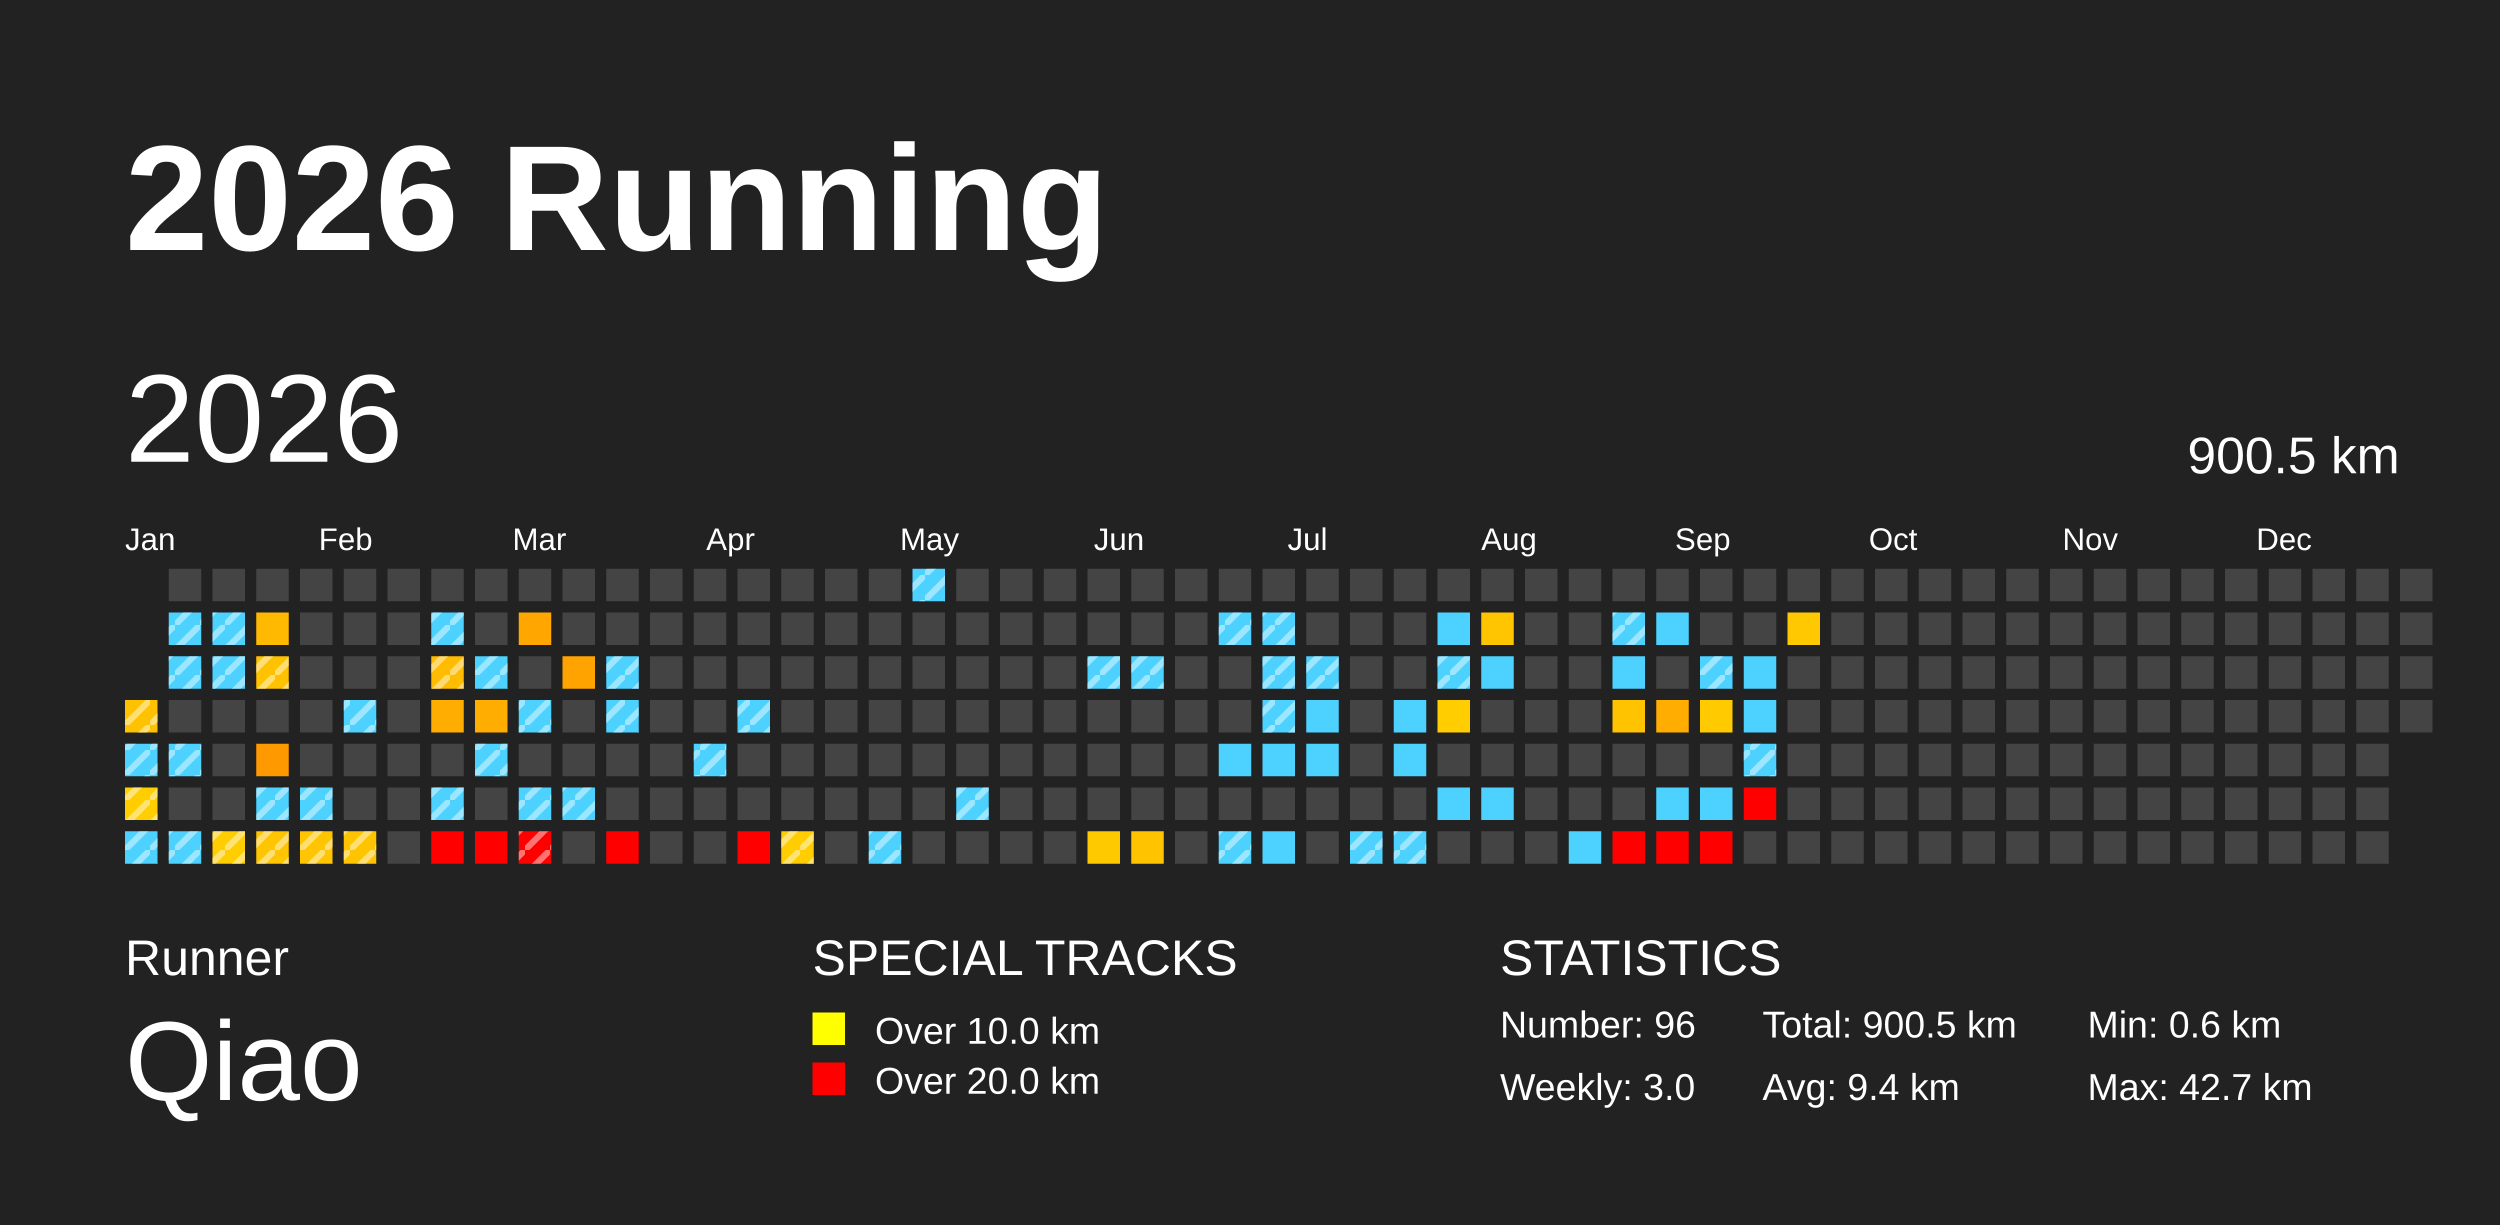
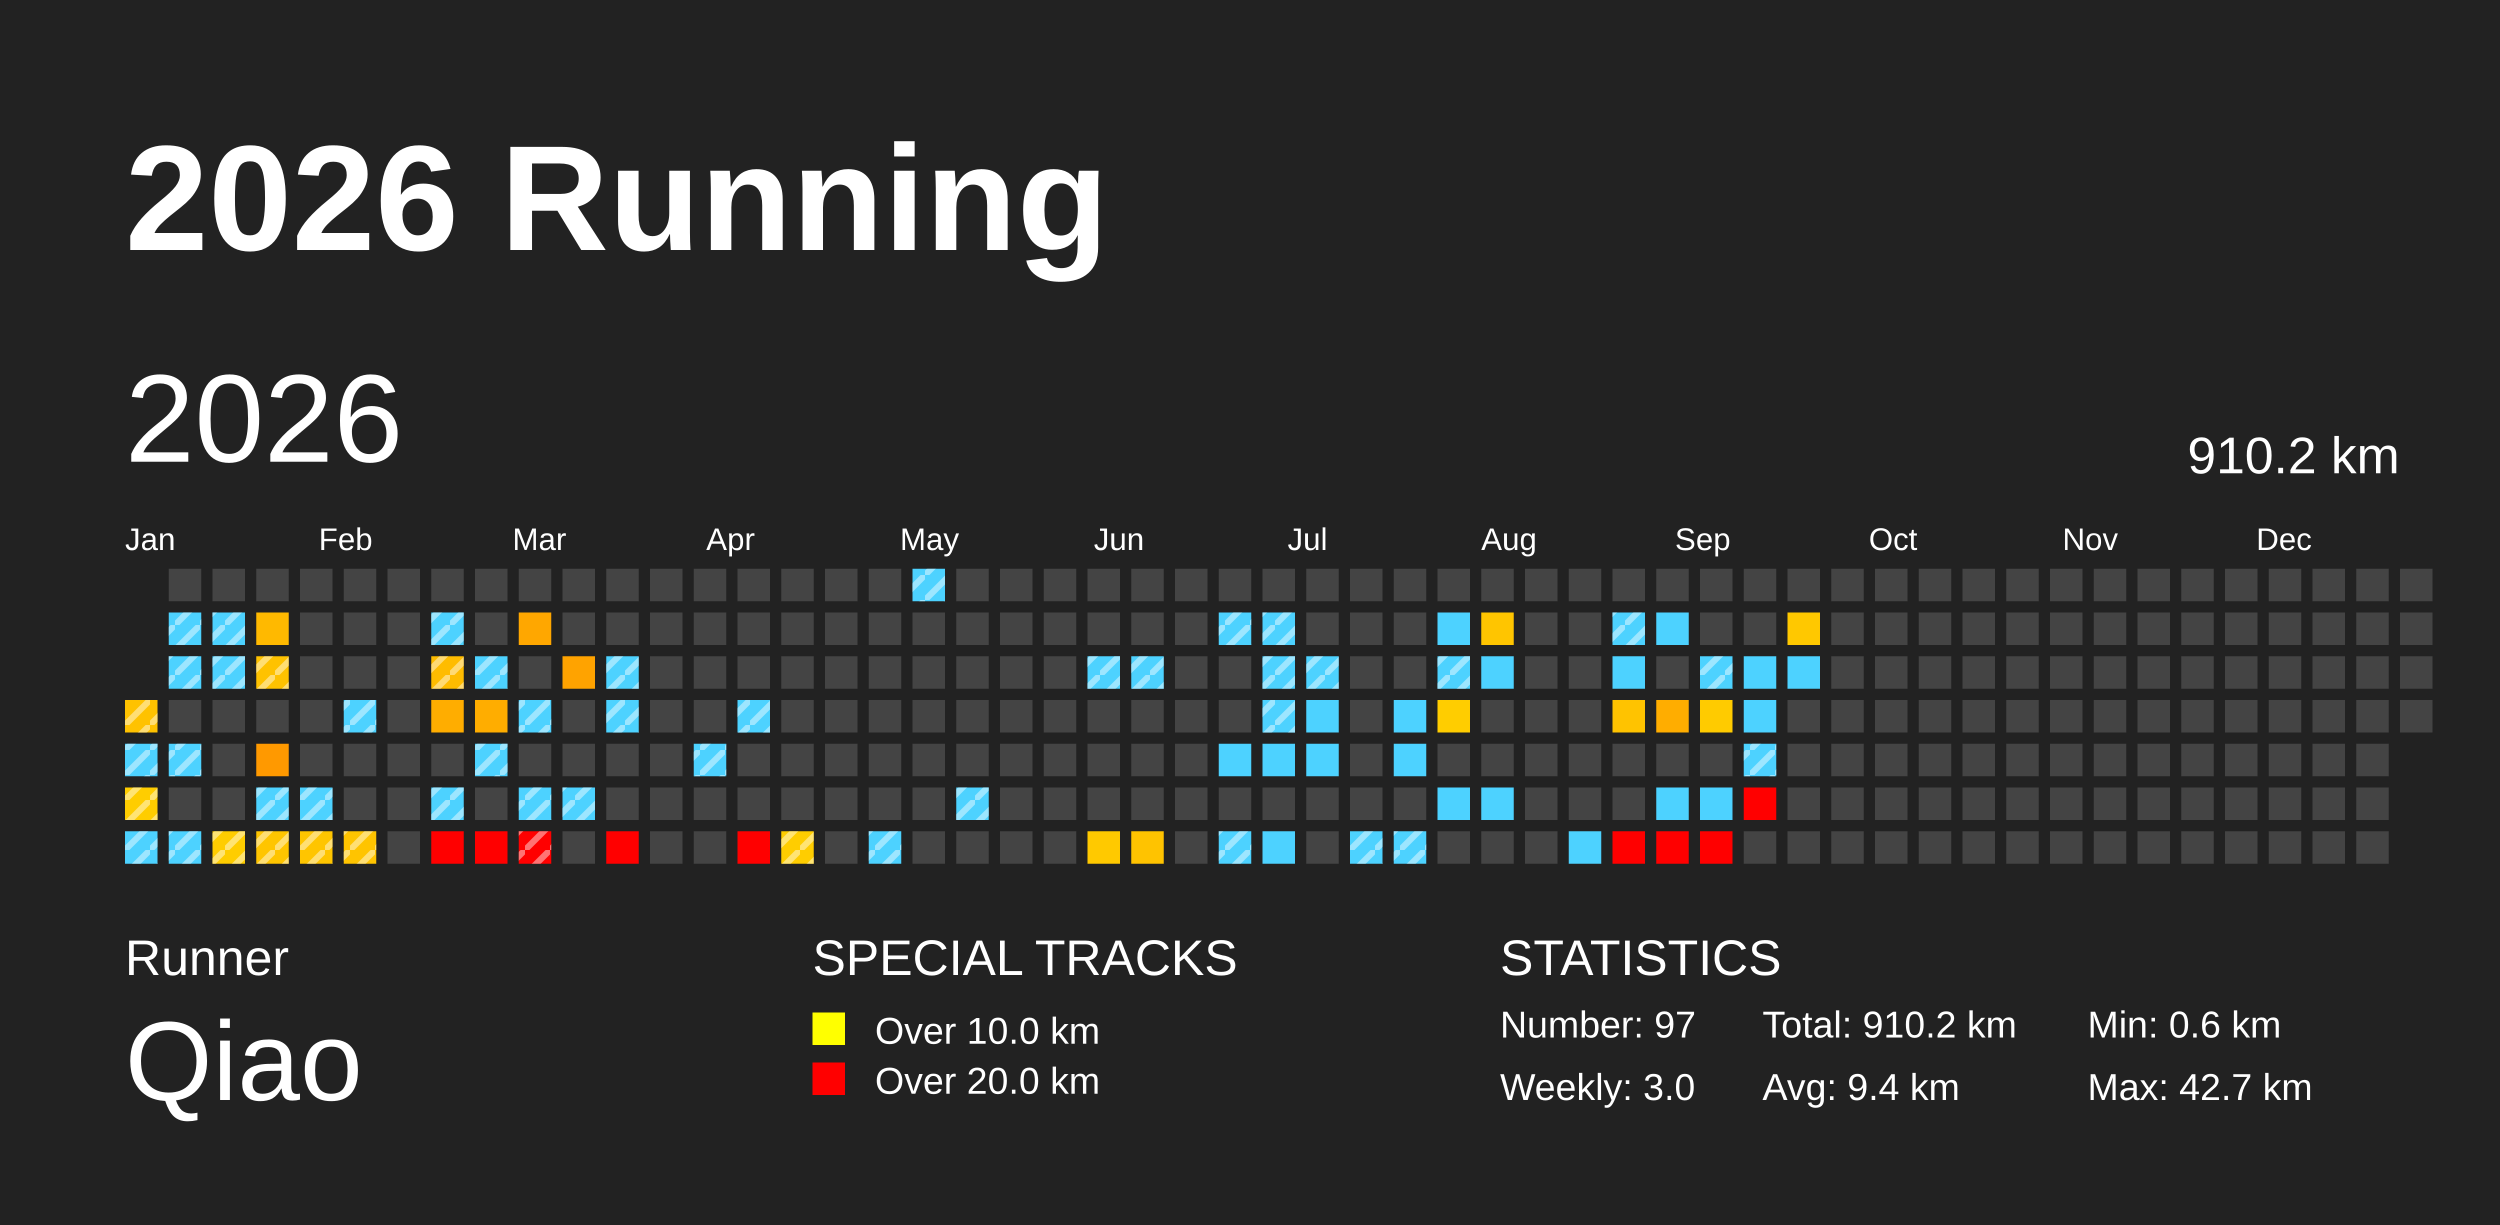
<svg xmlns="http://www.w3.org/2000/svg" baseProfile="full" height="98mm" version="1.1" viewBox="0,0,200,98" width="200mm">
  <defs>
    <pattern height="2" id="indoor-stripe" patternUnits="userSpaceOnUse" width="2">
      <line stroke="white" stroke-opacity="0.45" stroke-width="0.5" x1="0" x2="2" y1="2" y2="0" />
    </pattern>
  </defs>
  <rect fill="#222222" height="98" width="200" x="0" y="0" />
  <text fill="#FFFFFF" style="font-size:12px; font-family:Arial; font-weight:bold;" x="10" y="20">2026 Running</text>
  <text fill="#FFFFFF" style="font-size:4px; font-family:Arial" x="10" y="78">Runner</text>
  <text fill="#FFFFFF" style="font-size:9px; font-family:Arial" x="10" y="88">Qiao</text>
  <text fill="#FFFFFF" style="font-size:4px; font-family:Arial" x="65" y="78">SPECIAL TRACKS</text>
  <rect fill="yellow" height="2.6" width="2.6" x="65" y="81" />
  <text fill="#FFFFFF" style="font-size:3px; font-family:Arial" x="70" y="83.5">Over 10.0 km</text>
  <rect fill="red" height="2.6" width="2.6" x="65" y="85" />
  <text fill="#FFFFFF" style="font-size:3px; font-family:Arial" x="70" y="87.5">Over 20.0 km</text>
  <text fill="#FFFFFF" style="font-size:4px; font-family:Arial" x="120" y="78">STATISTICS</text>
-   <text fill="#FFFFFF" style="font-size:3px; font-family:Arial" x="120" y="83">Number: 96</text>
+   <text fill="#FFFFFF" style="font-size:3px; font-family:Arial" x="120" y="83">Number: 97</text>
  <text fill="#FFFFFF" style="font-size:3px; font-family:Arial" x="120" y="88">Weekly: 3.0</text>
-   <text fill="#FFFFFF" style="font-size:3px; font-family:Arial" x="141" y="83">Total: 900.5 km</text>
+   <text fill="#FFFFFF" style="font-size:3px; font-family:Arial" x="141" y="83">Total: 910.2 km</text>
  <text fill="#FFFFFF" style="font-size:3px; font-family:Arial" x="141" y="88">Avg: 9.4 km</text>
  <text fill="#FFFFFF" style="font-size:3px; font-family:Arial" x="167" y="83">Min: 0.6 km</text>
  <text fill="#FFFFFF" style="font-size:3px; font-family:Arial" x="167" y="88">Max: 42.7 km</text>
  <text dominant-baseline="hanging" fill="#FFFFFF" style="font-size:10.0px; font-family:Arial;" x="10" y="30">2026</text>
-   <text dominant-baseline="hanging" fill="#FFFFFF" style="font-size:4.125px; font-family:Arial;" x="175" y="35">900.5 km</text>
+   <text dominant-baseline="hanging" fill="#FFFFFF" style="font-size:4.125px; font-family:Arial;" x="175" y="35">910.2 km</text>
  <text fill="#FFFFFF" style="font-size:2.5px; font-family:Arial" x="10.0" y="44">Jan</text>
  <text fill="#FFFFFF" style="font-size:2.5px; font-family:Arial" x="25.5" y="44">Feb</text>
  <text fill="#FFFFFF" style="font-size:2.5px; font-family:Arial" x="41.0" y="44">Mar</text>
  <text fill="#FFFFFF" style="font-size:2.5px; font-family:Arial" x="56.5" y="44">Apr</text>
  <text fill="#FFFFFF" style="font-size:2.5px; font-family:Arial" x="72.0" y="44">May</text>
  <text fill="#FFFFFF" style="font-size:2.5px; font-family:Arial" x="87.5" y="44">Jun</text>
  <text fill="#FFFFFF" style="font-size:2.5px; font-family:Arial" x="103.0" y="44">Jul</text>
  <text fill="#FFFFFF" style="font-size:2.5px; font-family:Arial" x="118.5" y="44">Aug</text>
  <text fill="#FFFFFF" style="font-size:2.5px; font-family:Arial" x="134.0" y="44">Sep</text>
  <text fill="#FFFFFF" style="font-size:2.5px; font-family:Arial" x="149.5" y="44">Oct</text>
  <text fill="#FFFFFF" style="font-size:2.5px; font-family:Arial" x="165.0" y="44">Nov</text>
  <text fill="#FFFFFF" style="font-size:2.5px; font-family:Arial" x="180.5" y="44">Dec</text>
  <rect fill="#ffc200" height="2.6" width="2.6" x="10.0" y="56.0" />
  <rect fill="url(#indoor-stripe)" height="2.6" style="pointer-events: none;" width="2.6" x="10.0" y="56.0" />
  <rect fill="#4dd2ff" height="2.6" width="2.6" x="10.0" y="59.5" />
  <rect fill="url(#indoor-stripe)" height="2.6" style="pointer-events: none;" width="2.6" x="10.0" y="59.5" />
  <rect fill="#ffcd00" height="2.6" width="2.6" x="10.0" y="63.0" />
  <rect fill="url(#indoor-stripe)" height="2.6" style="pointer-events: none;" width="2.6" x="10.0" y="63.0" />
  <rect fill="#4dd2ff" height="2.6" width="2.6" x="10.0" y="66.5" />
  <rect fill="url(#indoor-stripe)" height="2.6" style="pointer-events: none;" width="2.6" x="10.0" y="66.5" />
  <rect fill="#444444" height="2.6" width="2.6" x="13.5" y="45.5" />
  <rect fill="#4dd2ff" height="2.6" width="2.6" x="13.5" y="49.0" />
  <rect fill="url(#indoor-stripe)" height="2.6" style="pointer-events: none;" width="2.6" x="13.5" y="49.0" />
  <rect fill="#4dd2ff" height="2.6" width="2.6" x="13.5" y="52.5" />
  <rect fill="url(#indoor-stripe)" height="2.6" style="pointer-events: none;" width="2.6" x="13.5" y="52.5" />
  <rect fill="#444444" height="2.6" width="2.6" x="13.5" y="56.0" />
  <rect fill="#4dd2ff" height="2.6" width="2.6" x="13.5" y="59.5" />
  <rect fill="url(#indoor-stripe)" height="2.6" style="pointer-events: none;" width="2.6" x="13.5" y="59.5" />
  <rect fill="#444444" height="2.6" width="2.6" x="13.5" y="63.0" />
  <rect fill="#4dd2ff" height="2.6" width="2.6" x="13.5" y="66.5" />
  <rect fill="url(#indoor-stripe)" height="2.6" style="pointer-events: none;" width="2.6" x="13.5" y="66.5" />
  <rect fill="#444444" height="2.6" width="2.6" x="17.0" y="45.5" />
  <rect fill="#4dd2ff" height="2.6" width="2.6" x="17.0" y="49.0" />
  <rect fill="url(#indoor-stripe)" height="2.6" style="pointer-events: none;" width="2.6" x="17.0" y="49.0" />
  <rect fill="#4dd2ff" height="2.6" width="2.6" x="17.0" y="52.5" />
  <rect fill="url(#indoor-stripe)" height="2.6" style="pointer-events: none;" width="2.6" x="17.0" y="52.5" />
  <rect fill="#444444" height="2.6" width="2.6" x="17.0" y="56.0" />
  <rect fill="#444444" height="2.6" width="2.6" x="17.0" y="59.5" />
  <rect fill="#444444" height="2.6" width="2.6" x="17.0" y="63.0" />
  <rect fill="#ffcd00" height="2.6" width="2.6" x="17.0" y="66.5" />
  <rect fill="url(#indoor-stripe)" height="2.6" style="pointer-events: none;" width="2.6" x="17.0" y="66.5" />
  <rect fill="#444444" height="2.6" width="2.6" x="20.5" y="45.5" />
  <rect fill="#ffb900" height="2.6" width="2.6" x="20.5" y="49.0" />
  <rect fill="#ffc200" height="2.6" width="2.6" x="20.5" y="52.5" />
  <rect fill="url(#indoor-stripe)" height="2.6" style="pointer-events: none;" width="2.6" x="20.5" y="52.5" />
  <rect fill="#444444" height="2.6" width="2.6" x="20.5" y="56.0" />
  <rect fill="#ff9900" height="2.6" width="2.6" x="20.5" y="59.5" />
  <rect fill="#4dd2ff" height="2.6" width="2.6" x="20.5" y="63.0" />
  <rect fill="url(#indoor-stripe)" height="2.6" style="pointer-events: none;" width="2.6" x="20.5" y="63.0" />
  <rect fill="#ffc500" height="2.6" width="2.6" x="20.5" y="66.5" />
  <rect fill="url(#indoor-stripe)" height="2.6" style="pointer-events: none;" width="2.6" x="20.5" y="66.5" />
  <rect fill="#444444" height="2.6" width="2.6" x="24.0" y="45.5" />
  <rect fill="#444444" height="2.6" width="2.6" x="24.0" y="49.0" />
  <rect fill="#444444" height="2.6" width="2.6" x="24.0" y="52.5" />
  <rect fill="#444444" height="2.6" width="2.6" x="24.0" y="56.0" />
  <rect fill="#444444" height="2.6" width="2.6" x="24.0" y="59.5" />
  <rect fill="#4dd2ff" height="2.6" width="2.6" x="24.0" y="63.0" />
  <rect fill="url(#indoor-stripe)" height="2.6" style="pointer-events: none;" width="2.6" x="24.0" y="63.0" />
  <rect fill="#ffc500" height="2.6" width="2.6" x="24.0" y="66.5" />
  <rect fill="url(#indoor-stripe)" height="2.6" style="pointer-events: none;" width="2.6" x="24.0" y="66.5" />
  <rect fill="#444444" height="2.6" width="2.6" x="27.5" y="45.5" />
  <rect fill="#444444" height="2.6" width="2.6" x="27.5" y="49.0" />
  <rect fill="#444444" height="2.6" width="2.6" x="27.5" y="52.5" />
  <rect fill="#4dd2ff" height="2.6" width="2.6" x="27.5" y="56.0" />
  <rect fill="url(#indoor-stripe)" height="2.6" style="pointer-events: none;" width="2.6" x="27.5" y="56.0" />
  <rect fill="#444444" height="2.6" width="2.6" x="27.5" y="59.5" />
  <rect fill="#444444" height="2.6" width="2.6" x="27.5" y="63.0" />
  <rect fill="#ffc400" height="2.6" width="2.6" x="27.5" y="66.5" />
  <rect fill="url(#indoor-stripe)" height="2.6" style="pointer-events: none;" width="2.6" x="27.5" y="66.5" />
  <rect fill="#444444" height="2.6" width="2.6" x="31.0" y="45.5" />
  <rect fill="#444444" height="2.6" width="2.6" x="31.0" y="49.0" />
  <rect fill="#444444" height="2.6" width="2.6" x="31.0" y="52.5" />
  <rect fill="#444444" height="2.6" width="2.6" x="31.0" y="56.0" />
  <rect fill="#444444" height="2.6" width="2.6" x="31.0" y="59.5" />
  <rect fill="#444444" height="2.6" width="2.6" x="31.0" y="63.0" />
  <rect fill="#444444" height="2.6" width="2.6" x="31.0" y="66.5" />
  <rect fill="#444444" height="2.6" width="2.6" x="34.5" y="45.5" />
  <rect fill="#4dd2ff" height="2.6" width="2.6" x="34.5" y="49.0" />
  <rect fill="url(#indoor-stripe)" height="2.6" style="pointer-events: none;" width="2.6" x="34.5" y="49.0" />
  <rect fill="#ffbc00" height="2.6" width="2.6" x="34.5" y="52.5" />
  <rect fill="url(#indoor-stripe)" height="2.6" style="pointer-events: none;" width="2.6" x="34.5" y="52.5" />
  <rect fill="#ffad00" height="2.6" width="2.6" x="34.5" y="56.0" />
  <rect fill="#444444" height="2.6" width="2.6" x="34.5" y="59.5" />
  <rect fill="#4dd2ff" height="2.6" width="2.6" x="34.5" y="63.0" />
  <rect fill="url(#indoor-stripe)" height="2.6" style="pointer-events: none;" width="2.6" x="34.5" y="63.0" />
  <rect fill="red" height="2.6" width="2.6" x="34.5" y="66.5" />
  <rect fill="#444444" height="2.6" width="2.6" x="38.0" y="45.5" />
  <rect fill="#444444" height="2.6" width="2.6" x="38.0" y="49.0" />
  <rect fill="#4dd2ff" height="2.6" width="2.6" x="38.0" y="52.5" />
  <rect fill="url(#indoor-stripe)" height="2.6" style="pointer-events: none;" width="2.6" x="38.0" y="52.5" />
  <rect fill="#ffad00" height="2.6" width="2.6" x="38.0" y="56.0" />
  <rect fill="#4dd2ff" height="2.6" width="2.6" x="38.0" y="59.5" />
  <rect fill="url(#indoor-stripe)" height="2.6" style="pointer-events: none;" width="2.6" x="38.0" y="59.5" />
  <rect fill="#444444" height="2.6" width="2.6" x="38.0" y="63.0" />
  <rect fill="red" height="2.6" width="2.6" x="38.0" y="66.5" />
  <rect fill="#444444" height="2.6" width="2.6" x="41.5" y="45.5" />
  <rect fill="#ffa700" height="2.6" width="2.6" x="41.5" y="49.0" />
  <rect fill="#444444" height="2.6" width="2.6" x="41.5" y="52.5" />
  <rect fill="#4dd2ff" height="2.6" width="2.6" x="41.5" y="56.0" />
  <rect fill="url(#indoor-stripe)" height="2.6" style="pointer-events: none;" width="2.6" x="41.5" y="56.0" />
  <rect fill="#444444" height="2.6" width="2.6" x="41.5" y="59.5" />
  <rect fill="#4dd2ff" height="2.6" width="2.6" x="41.5" y="63.0" />
  <rect fill="url(#indoor-stripe)" height="2.6" style="pointer-events: none;" width="2.6" x="41.5" y="63.0" />
  <rect fill="red" height="2.6" width="2.6" x="41.5" y="66.5" />
  <rect fill="url(#indoor-stripe)" height="2.6" style="pointer-events: none;" width="2.6" x="41.5" y="66.5" />
  <rect fill="#444444" height="2.6" width="2.6" x="45.0" y="45.5" />
  <rect fill="#444444" height="2.6" width="2.6" x="45.0" y="49.0" />
  <rect fill="#ffa300" height="2.6" width="2.6" x="45.0" y="52.5" />
  <rect fill="#444444" height="2.6" width="2.6" x="45.0" y="56.0" />
  <rect fill="#444444" height="2.6" width="2.6" x="45.0" y="59.5" />
  <rect fill="#4dd2ff" height="2.6" width="2.6" x="45.0" y="63.0" />
  <rect fill="url(#indoor-stripe)" height="2.6" style="pointer-events: none;" width="2.6" x="45.0" y="63.0" />
  <rect fill="#444444" height="2.6" width="2.6" x="45.0" y="66.5" />
  <rect fill="#444444" height="2.6" width="2.6" x="48.5" y="45.5" />
  <rect fill="#444444" height="2.6" width="2.6" x="48.5" y="49.0" />
  <rect fill="#4dd2ff" height="2.6" width="2.6" x="48.5" y="52.5" />
  <rect fill="url(#indoor-stripe)" height="2.6" style="pointer-events: none;" width="2.6" x="48.5" y="52.5" />
  <rect fill="#4dd2ff" height="2.6" width="2.6" x="48.5" y="56.0" />
  <rect fill="url(#indoor-stripe)" height="2.6" style="pointer-events: none;" width="2.6" x="48.5" y="56.0" />
  <rect fill="#444444" height="2.6" width="2.6" x="48.5" y="59.5" />
  <rect fill="#444444" height="2.6" width="2.6" x="48.5" y="63.0" />
  <rect fill="red" height="2.6" width="2.6" x="48.5" y="66.5" />
  <rect fill="#444444" height="2.6" width="2.6" x="52.0" y="45.5" />
  <rect fill="#444444" height="2.6" width="2.6" x="52.0" y="49.0" />
  <rect fill="#444444" height="2.6" width="2.6" x="52.0" y="52.5" />
  <rect fill="#444444" height="2.6" width="2.6" x="52.0" y="56.0" />
  <rect fill="#444444" height="2.6" width="2.6" x="52.0" y="59.5" />
  <rect fill="#444444" height="2.6" width="2.6" x="52.0" y="63.0" />
  <rect fill="#444444" height="2.6" width="2.6" x="52.0" y="66.5" />
  <rect fill="#444444" height="2.6" width="2.6" x="55.5" y="45.5" />
  <rect fill="#444444" height="2.6" width="2.6" x="55.5" y="49.0" />
  <rect fill="#444444" height="2.6" width="2.6" x="55.5" y="52.5" />
  <rect fill="#444444" height="2.6" width="2.6" x="55.5" y="56.0" />
  <rect fill="#4dd2ff" height="2.6" width="2.6" x="55.5" y="59.5" />
  <rect fill="url(#indoor-stripe)" height="2.6" style="pointer-events: none;" width="2.6" x="55.5" y="59.5" />
  <rect fill="#444444" height="2.6" width="2.6" x="55.5" y="63.0" />
  <rect fill="#444444" height="2.6" width="2.6" x="55.5" y="66.5" />
  <rect fill="#444444" height="2.6" width="2.6" x="59.0" y="45.5" />
  <rect fill="#444444" height="2.6" width="2.6" x="59.0" y="49.0" />
  <rect fill="#444444" height="2.6" width="2.6" x="59.0" y="52.5" />
  <rect fill="#4dd2ff" height="2.6" width="2.6" x="59.0" y="56.0" />
  <rect fill="url(#indoor-stripe)" height="2.6" style="pointer-events: none;" width="2.6" x="59.0" y="56.0" />
  <rect fill="#444444" height="2.6" width="2.6" x="59.0" y="59.5" />
  <rect fill="#444444" height="2.6" width="2.6" x="59.0" y="63.0" />
  <rect fill="red" height="2.6" width="2.6" x="59.0" y="66.5" />
  <rect fill="#444444" height="2.6" width="2.6" x="62.5" y="45.5" />
  <rect fill="#444444" height="2.6" width="2.6" x="62.5" y="49.0" />
  <rect fill="#444444" height="2.6" width="2.6" x="62.5" y="52.5" />
  <rect fill="#444444" height="2.6" width="2.6" x="62.5" y="56.0" />
  <rect fill="#444444" height="2.6" width="2.6" x="62.5" y="59.5" />
  <rect fill="#444444" height="2.6" width="2.6" x="62.5" y="63.0" />
  <rect fill="#ffcd00" height="2.6" width="2.6" x="62.5" y="66.5" />
  <rect fill="url(#indoor-stripe)" height="2.6" style="pointer-events: none;" width="2.6" x="62.5" y="66.5" />
  <rect fill="#444444" height="2.6" width="2.6" x="66.0" y="45.5" />
  <rect fill="#444444" height="2.6" width="2.6" x="66.0" y="49.0" />
  <rect fill="#444444" height="2.6" width="2.6" x="66.0" y="52.5" />
  <rect fill="#444444" height="2.6" width="2.6" x="66.0" y="56.0" />
  <rect fill="#444444" height="2.6" width="2.6" x="66.0" y="59.5" />
  <rect fill="#444444" height="2.6" width="2.6" x="66.0" y="63.0" />
  <rect fill="#444444" height="2.6" width="2.6" x="66.0" y="66.5" />
  <rect fill="#444444" height="2.6" width="2.6" x="69.5" y="45.5" />
  <rect fill="#444444" height="2.6" width="2.6" x="69.5" y="49.0" />
  <rect fill="#444444" height="2.6" width="2.6" x="69.5" y="52.5" />
  <rect fill="#444444" height="2.6" width="2.6" x="69.5" y="56.0" />
  <rect fill="#444444" height="2.6" width="2.6" x="69.5" y="59.5" />
  <rect fill="#444444" height="2.6" width="2.6" x="69.5" y="63.0" />
  <rect fill="#4dd2ff" height="2.6" width="2.6" x="69.5" y="66.5" />
  <rect fill="url(#indoor-stripe)" height="2.6" style="pointer-events: none;" width="2.6" x="69.5" y="66.5" />
  <rect fill="#4dd2ff" height="2.6" width="2.6" x="73.0" y="45.5" />
  <rect fill="url(#indoor-stripe)" height="2.6" style="pointer-events: none;" width="2.6" x="73.0" y="45.5" />
  <rect fill="#444444" height="2.6" width="2.6" x="73.0" y="49.0" />
  <rect fill="#444444" height="2.6" width="2.6" x="73.0" y="52.5" />
  <rect fill="#444444" height="2.6" width="2.6" x="73.0" y="56.0" />
  <rect fill="#444444" height="2.6" width="2.6" x="73.0" y="59.5" />
  <rect fill="#444444" height="2.6" width="2.6" x="73.0" y="63.0" />
  <rect fill="#444444" height="2.6" width="2.6" x="73.0" y="66.5" />
  <rect fill="#444444" height="2.6" width="2.6" x="76.5" y="45.5" />
  <rect fill="#444444" height="2.6" width="2.6" x="76.5" y="49.0" />
  <rect fill="#444444" height="2.6" width="2.6" x="76.5" y="52.5" />
  <rect fill="#444444" height="2.6" width="2.6" x="76.5" y="56.0" />
  <rect fill="#444444" height="2.6" width="2.6" x="76.5" y="59.5" />
  <rect fill="#4dd2ff" height="2.6" width="2.6" x="76.5" y="63.0" />
  <rect fill="url(#indoor-stripe)" height="2.6" style="pointer-events: none;" width="2.6" x="76.5" y="63.0" />
  <rect fill="#444444" height="2.6" width="2.6" x="76.5" y="66.5" />
  <rect fill="#444444" height="2.6" width="2.6" x="80.0" y="45.5" />
  <rect fill="#444444" height="2.6" width="2.6" x="80.0" y="49.0" />
  <rect fill="#444444" height="2.6" width="2.6" x="80.0" y="52.5" />
  <rect fill="#444444" height="2.6" width="2.6" x="80.0" y="56.0" />
  <rect fill="#444444" height="2.6" width="2.6" x="80.0" y="59.5" />
  <rect fill="#444444" height="2.6" width="2.6" x="80.0" y="63.0" />
  <rect fill="#444444" height="2.6" width="2.6" x="80.0" y="66.5" />
  <rect fill="#444444" height="2.6" width="2.6" x="83.5" y="45.5" />
  <rect fill="#444444" height="2.6" width="2.6" x="83.5" y="49.0" />
  <rect fill="#444444" height="2.6" width="2.6" x="83.5" y="52.5" />
  <rect fill="#444444" height="2.6" width="2.6" x="83.5" y="56.0" />
  <rect fill="#444444" height="2.6" width="2.6" x="83.5" y="59.5" />
  <rect fill="#444444" height="2.6" width="2.6" x="83.5" y="63.0" />
  <rect fill="#444444" height="2.6" width="2.6" x="83.5" y="66.5" />
  <rect fill="#444444" height="2.6" width="2.6" x="87.0" y="45.5" />
  <rect fill="#444444" height="2.6" width="2.6" x="87.0" y="49.0" />
  <rect fill="#4dd2ff" height="2.6" width="2.6" x="87.0" y="52.5" />
  <rect fill="url(#indoor-stripe)" height="2.6" style="pointer-events: none;" width="2.6" x="87.0" y="52.5" />
  <rect fill="#444444" height="2.6" width="2.6" x="87.0" y="56.0" />
  <rect fill="#444444" height="2.6" width="2.6" x="87.0" y="59.5" />
  <rect fill="#444444" height="2.6" width="2.6" x="87.0" y="63.0" />
  <rect fill="#ffc900" height="2.6" width="2.6" x="87.0" y="66.5" />
  <rect fill="#444444" height="2.6" width="2.6" x="90.5" y="45.5" />
  <rect fill="#444444" height="2.6" width="2.6" x="90.5" y="49.0" />
  <rect fill="#4dd2ff" height="2.6" width="2.6" x="90.5" y="52.5" />
  <rect fill="url(#indoor-stripe)" height="2.6" style="pointer-events: none;" width="2.6" x="90.5" y="52.5" />
  <rect fill="#444444" height="2.6" width="2.6" x="90.5" y="56.0" />
  <rect fill="#444444" height="2.6" width="2.6" x="90.5" y="59.5" />
  <rect fill="#444444" height="2.6" width="2.6" x="90.5" y="63.0" />
  <rect fill="#ffc300" height="2.6" width="2.6" x="90.5" y="66.5" />
  <rect fill="#444444" height="2.6" width="2.6" x="94.0" y="45.5" />
  <rect fill="#444444" height="2.6" width="2.6" x="94.0" y="49.0" />
  <rect fill="#444444" height="2.6" width="2.6" x="94.0" y="52.5" />
  <rect fill="#444444" height="2.6" width="2.6" x="94.0" y="56.0" />
  <rect fill="#444444" height="2.6" width="2.6" x="94.0" y="59.5" />
  <rect fill="#444444" height="2.6" width="2.6" x="94.0" y="63.0" />
  <rect fill="#444444" height="2.6" width="2.6" x="94.0" y="66.5" />
  <rect fill="#444444" height="2.6" width="2.6" x="97.5" y="45.5" />
  <rect fill="#4dd2ff" height="2.6" width="2.6" x="97.5" y="49.0" />
  <rect fill="url(#indoor-stripe)" height="2.6" style="pointer-events: none;" width="2.6" x="97.5" y="49.0" />
  <rect fill="#444444" height="2.6" width="2.6" x="97.5" y="52.5" />
  <rect fill="#444444" height="2.6" width="2.6" x="97.5" y="56.0" />
  <rect fill="#4dd2ff" height="2.6" width="2.6" x="97.5" y="59.5" />
  <rect fill="#444444" height="2.6" width="2.6" x="97.5" y="63.0" />
  <rect fill="#4dd2ff" height="2.6" width="2.6" x="97.5" y="66.5" />
  <rect fill="url(#indoor-stripe)" height="2.6" style="pointer-events: none;" width="2.6" x="97.5" y="66.5" />
  <rect fill="#444444" height="2.6" width="2.6" x="101.0" y="45.5" />
  <rect fill="#4dd2ff" height="2.6" width="2.6" x="101.0" y="49.0" />
  <rect fill="url(#indoor-stripe)" height="2.6" style="pointer-events: none;" width="2.6" x="101.0" y="49.0" />
  <rect fill="#4dd2ff" height="2.6" width="2.6" x="101.0" y="52.5" />
  <rect fill="url(#indoor-stripe)" height="2.6" style="pointer-events: none;" width="2.6" x="101.0" y="52.5" />
  <rect fill="#4dd2ff" height="2.6" width="2.6" x="101.0" y="56.0" />
  <rect fill="url(#indoor-stripe)" height="2.6" style="pointer-events: none;" width="2.6" x="101.0" y="56.0" />
  <rect fill="#4dd2ff" height="2.6" width="2.6" x="101.0" y="59.5" />
  <rect fill="#444444" height="2.6" width="2.6" x="101.0" y="63.0" />
  <rect fill="#4dd2ff" height="2.6" width="2.6" x="101.0" y="66.5" />
  <rect fill="#444444" height="2.6" width="2.6" x="104.5" y="45.5" />
  <rect fill="#444444" height="2.6" width="2.6" x="104.5" y="49.0" />
  <rect fill="#4dd2ff" height="2.6" width="2.6" x="104.5" y="52.5" />
  <rect fill="url(#indoor-stripe)" height="2.6" style="pointer-events: none;" width="2.6" x="104.5" y="52.5" />
  <rect fill="#4dd2ff" height="2.6" width="2.6" x="104.5" y="56.0" />
  <rect fill="#4dd2ff" height="2.6" width="2.6" x="104.5" y="59.5" />
  <rect fill="#444444" height="2.6" width="2.6" x="104.5" y="63.0" />
  <rect fill="#444444" height="2.6" width="2.6" x="104.5" y="66.5" />
  <rect fill="#444444" height="2.6" width="2.6" x="108.0" y="45.5" />
  <rect fill="#444444" height="2.6" width="2.6" x="108.0" y="49.0" />
  <rect fill="#444444" height="2.6" width="2.6" x="108.0" y="52.5" />
  <rect fill="#444444" height="2.6" width="2.6" x="108.0" y="56.0" />
  <rect fill="#444444" height="2.6" width="2.6" x="108.0" y="59.5" />
  <rect fill="#444444" height="2.6" width="2.6" x="108.0" y="63.0" />
  <rect fill="#4dd2ff" height="2.6" width="2.6" x="108.0" y="66.5" />
  <rect fill="url(#indoor-stripe)" height="2.6" style="pointer-events: none;" width="2.6" x="108.0" y="66.5" />
  <rect fill="#444444" height="2.6" width="2.6" x="111.5" y="45.5" />
  <rect fill="#444444" height="2.6" width="2.6" x="111.5" y="49.0" />
  <rect fill="#444444" height="2.6" width="2.6" x="111.5" y="52.5" />
  <rect fill="#4dd2ff" height="2.6" width="2.6" x="111.5" y="56.0" />
  <rect fill="#4dd2ff" height="2.6" width="2.6" x="111.5" y="59.5" />
  <rect fill="#444444" height="2.6" width="2.6" x="111.5" y="63.0" />
  <rect fill="#4dd2ff" height="2.6" width="2.6" x="111.5" y="66.5" />
  <rect fill="url(#indoor-stripe)" height="2.6" style="pointer-events: none;" width="2.6" x="111.5" y="66.5" />
  <rect fill="#444444" height="2.6" width="2.6" x="115.0" y="45.5" />
  <rect fill="#4dd2ff" height="2.6" width="2.6" x="115.0" y="49.0" />
  <rect fill="#4dd2ff" height="2.6" width="2.6" x="115.0" y="52.5" />
  <rect fill="url(#indoor-stripe)" height="2.6" style="pointer-events: none;" width="2.6" x="115.0" y="52.5" />
  <rect fill="#ffcd00" height="2.6" width="2.6" x="115.0" y="56.0" />
  <rect fill="#444444" height="2.6" width="2.6" x="115.0" y="59.5" />
  <rect fill="#4dd2ff" height="2.6" width="2.6" x="115.0" y="63.0" />
  <rect fill="#444444" height="2.6" width="2.6" x="115.0" y="66.5" />
  <rect fill="#444444" height="2.6" width="2.6" x="118.5" y="45.5" />
  <rect fill="#ffc500" height="2.6" width="2.6" x="118.5" y="49.0" />
  <rect fill="#4dd2ff" height="2.6" width="2.6" x="118.5" y="52.5" />
  <rect fill="#444444" height="2.6" width="2.6" x="118.5" y="56.0" />
  <rect fill="#444444" height="2.6" width="2.6" x="118.5" y="59.5" />
  <rect fill="#4dd2ff" height="2.6" width="2.6" x="118.5" y="63.0" />
  <rect fill="#444444" height="2.6" width="2.6" x="118.5" y="66.5" />
  <rect fill="#444444" height="2.6" width="2.6" x="122.0" y="45.5" />
  <rect fill="#444444" height="2.6" width="2.6" x="122.0" y="49.0" />
  <rect fill="#444444" height="2.6" width="2.6" x="122.0" y="52.5" />
  <rect fill="#444444" height="2.6" width="2.6" x="122.0" y="56.0" />
  <rect fill="#444444" height="2.6" width="2.6" x="122.0" y="59.5" />
  <rect fill="#444444" height="2.6" width="2.6" x="122.0" y="63.0" />
  <rect fill="#444444" height="2.6" width="2.6" x="122.0" y="66.5" />
  <rect fill="#444444" height="2.6" width="2.6" x="125.5" y="45.5" />
  <rect fill="#444444" height="2.6" width="2.6" x="125.5" y="49.0" />
  <rect fill="#444444" height="2.6" width="2.6" x="125.5" y="52.5" />
  <rect fill="#444444" height="2.6" width="2.6" x="125.5" y="56.0" />
  <rect fill="#444444" height="2.6" width="2.6" x="125.5" y="59.5" />
  <rect fill="#444444" height="2.6" width="2.6" x="125.5" y="63.0" />
  <rect fill="#4dd2ff" height="2.6" width="2.6" x="125.5" y="66.5" />
  <rect fill="#444444" height="2.6" width="2.6" x="129.0" y="45.5" />
  <rect fill="#4dd2ff" height="2.6" width="2.6" x="129.0" y="49.0" />
  <rect fill="url(#indoor-stripe)" height="2.6" style="pointer-events: none;" width="2.6" x="129.0" y="49.0" />
  <rect fill="#4dd2ff" height="2.6" width="2.6" x="129.0" y="52.5" />
  <rect fill="#ffc300" height="2.6" width="2.6" x="129.0" y="56.0" />
  <rect fill="#444444" height="2.6" width="2.6" x="129.0" y="59.5" />
  <rect fill="#444444" height="2.6" width="2.6" x="129.0" y="63.0" />
  <rect fill="red" height="2.6" width="2.6" x="129.0" y="66.5" />
  <rect fill="#444444" height="2.6" width="2.6" x="132.5" y="45.5" />
  <rect fill="#4dd2ff" height="2.6" width="2.6" x="132.5" y="49.0" />
  <rect fill="#444444" height="2.6" width="2.6" x="132.5" y="52.5" />
  <rect fill="#ffad00" height="2.6" width="2.6" x="132.5" y="56.0" />
  <rect fill="#444444" height="2.6" width="2.6" x="132.5" y="59.5" />
  <rect fill="#4dd2ff" height="2.6" width="2.6" x="132.5" y="63.0" />
  <rect fill="red" height="2.6" width="2.6" x="132.5" y="66.5" />
  <rect fill="#444444" height="2.6" width="2.6" x="136.0" y="45.5" />
  <rect fill="#444444" height="2.6" width="2.6" x="136.0" y="49.0" />
  <rect fill="#4dd2ff" height="2.6" width="2.6" x="136.0" y="52.5" />
  <rect fill="url(#indoor-stripe)" height="2.6" style="pointer-events: none;" width="2.6" x="136.0" y="52.5" />
  <rect fill="#ffcb00" height="2.6" width="2.6" x="136.0" y="56.0" />
  <rect fill="#444444" height="2.6" width="2.6" x="136.0" y="59.5" />
  <rect fill="#4dd2ff" height="2.6" width="2.6" x="136.0" y="63.0" />
  <rect fill="red" height="2.6" width="2.6" x="136.0" y="66.5" />
  <rect fill="#444444" height="2.6" width="2.6" x="139.5" y="45.5" />
  <rect fill="#444444" height="2.6" width="2.6" x="139.5" y="49.0" />
  <rect fill="#4dd2ff" height="2.6" width="2.6" x="139.5" y="52.5" />
  <rect fill="#4dd2ff" height="2.6" width="2.6" x="139.5" y="56.0" />
  <rect fill="#4dd2ff" height="2.6" width="2.6" x="139.5" y="59.5" />
  <rect fill="url(#indoor-stripe)" height="2.6" style="pointer-events: none;" width="2.6" x="139.5" y="59.5" />
  <rect fill="red" height="2.6" width="2.6" x="139.5" y="63.0" />
  <rect fill="#444444" height="2.6" width="2.6" x="139.5" y="66.5" />
  <rect fill="#444444" height="2.6" width="2.6" x="143.0" y="45.5" />
  <rect fill="#ffc800" height="2.6" width="2.6" x="143.0" y="49.0" />
-   <rect fill="#444444" height="2.6" width="2.6" x="143.0" y="52.5" />
+   <rect fill="#4dd2ff" height="2.6" width="2.6" x="143.0" y="52.5" />
  <rect fill="#444444" height="2.6" width="2.6" x="143.0" y="56.0" />
  <rect fill="#444444" height="2.6" width="2.6" x="143.0" y="59.5" />
  <rect fill="#444444" height="2.6" width="2.6" x="143.0" y="63.0" />
  <rect fill="#444444" height="2.6" width="2.6" x="143.0" y="66.5" />
  <rect fill="#444444" height="2.6" width="2.6" x="146.5" y="45.5" />
  <rect fill="#444444" height="2.6" width="2.6" x="146.5" y="49.0" />
  <rect fill="#444444" height="2.6" width="2.6" x="146.5" y="52.5" />
  <rect fill="#444444" height="2.6" width="2.6" x="146.5" y="56.0" />
  <rect fill="#444444" height="2.6" width="2.6" x="146.5" y="59.5" />
  <rect fill="#444444" height="2.6" width="2.6" x="146.5" y="63.0" />
  <rect fill="#444444" height="2.6" width="2.6" x="146.5" y="66.5" />
  <rect fill="#444444" height="2.6" width="2.6" x="150.0" y="45.5" />
  <rect fill="#444444" height="2.6" width="2.6" x="150.0" y="49.0" />
  <rect fill="#444444" height="2.6" width="2.6" x="150.0" y="52.5" />
  <rect fill="#444444" height="2.6" width="2.6" x="150.0" y="56.0" />
  <rect fill="#444444" height="2.6" width="2.6" x="150.0" y="59.5" />
  <rect fill="#444444" height="2.6" width="2.6" x="150.0" y="63.0" />
  <rect fill="#444444" height="2.6" width="2.6" x="150.0" y="66.5" />
  <rect fill="#444444" height="2.6" width="2.6" x="153.5" y="45.5" />
  <rect fill="#444444" height="2.6" width="2.6" x="153.5" y="49.0" />
  <rect fill="#444444" height="2.6" width="2.6" x="153.5" y="52.5" />
  <rect fill="#444444" height="2.6" width="2.6" x="153.5" y="56.0" />
  <rect fill="#444444" height="2.6" width="2.6" x="153.5" y="59.5" />
  <rect fill="#444444" height="2.6" width="2.6" x="153.5" y="63.0" />
  <rect fill="#444444" height="2.6" width="2.6" x="153.5" y="66.5" />
  <rect fill="#444444" height="2.6" width="2.6" x="157.0" y="45.5" />
  <rect fill="#444444" height="2.6" width="2.6" x="157.0" y="49.0" />
  <rect fill="#444444" height="2.6" width="2.6" x="157.0" y="52.5" />
  <rect fill="#444444" height="2.6" width="2.6" x="157.0" y="56.0" />
  <rect fill="#444444" height="2.6" width="2.6" x="157.0" y="59.5" />
  <rect fill="#444444" height="2.6" width="2.6" x="157.0" y="63.0" />
  <rect fill="#444444" height="2.6" width="2.6" x="157.0" y="66.5" />
  <rect fill="#444444" height="2.6" width="2.6" x="160.5" y="45.5" />
  <rect fill="#444444" height="2.6" width="2.6" x="160.5" y="49.0" />
  <rect fill="#444444" height="2.6" width="2.6" x="160.5" y="52.5" />
  <rect fill="#444444" height="2.6" width="2.6" x="160.5" y="56.0" />
  <rect fill="#444444" height="2.6" width="2.6" x="160.5" y="59.5" />
  <rect fill="#444444" height="2.6" width="2.6" x="160.5" y="63.0" />
  <rect fill="#444444" height="2.6" width="2.6" x="160.5" y="66.5" />
  <rect fill="#444444" height="2.6" width="2.6" x="164.0" y="45.5" />
  <rect fill="#444444" height="2.6" width="2.6" x="164.0" y="49.0" />
  <rect fill="#444444" height="2.6" width="2.6" x="164.0" y="52.5" />
  <rect fill="#444444" height="2.6" width="2.6" x="164.0" y="56.0" />
  <rect fill="#444444" height="2.6" width="2.6" x="164.0" y="59.5" />
  <rect fill="#444444" height="2.6" width="2.6" x="164.0" y="63.0" />
  <rect fill="#444444" height="2.6" width="2.6" x="164.0" y="66.5" />
  <rect fill="#444444" height="2.6" width="2.6" x="167.5" y="45.5" />
  <rect fill="#444444" height="2.6" width="2.6" x="167.5" y="49.0" />
  <rect fill="#444444" height="2.6" width="2.6" x="167.5" y="52.5" />
  <rect fill="#444444" height="2.6" width="2.6" x="167.5" y="56.0" />
  <rect fill="#444444" height="2.6" width="2.6" x="167.5" y="59.5" />
  <rect fill="#444444" height="2.6" width="2.6" x="167.5" y="63.0" />
  <rect fill="#444444" height="2.6" width="2.6" x="167.5" y="66.5" />
  <rect fill="#444444" height="2.6" width="2.6" x="171.0" y="45.5" />
  <rect fill="#444444" height="2.6" width="2.6" x="171.0" y="49.0" />
  <rect fill="#444444" height="2.6" width="2.6" x="171.0" y="52.5" />
  <rect fill="#444444" height="2.6" width="2.6" x="171.0" y="56.0" />
  <rect fill="#444444" height="2.6" width="2.6" x="171.0" y="59.5" />
  <rect fill="#444444" height="2.6" width="2.6" x="171.0" y="63.0" />
  <rect fill="#444444" height="2.6" width="2.6" x="171.0" y="66.5" />
  <rect fill="#444444" height="2.6" width="2.6" x="174.5" y="45.5" />
  <rect fill="#444444" height="2.6" width="2.6" x="174.5" y="49.0" />
  <rect fill="#444444" height="2.6" width="2.6" x="174.5" y="52.5" />
  <rect fill="#444444" height="2.6" width="2.6" x="174.5" y="56.0" />
  <rect fill="#444444" height="2.6" width="2.6" x="174.5" y="59.5" />
  <rect fill="#444444" height="2.6" width="2.6" x="174.5" y="63.0" />
  <rect fill="#444444" height="2.6" width="2.6" x="174.5" y="66.5" />
  <rect fill="#444444" height="2.6" width="2.6" x="178.0" y="45.5" />
  <rect fill="#444444" height="2.6" width="2.6" x="178.0" y="49.0" />
  <rect fill="#444444" height="2.6" width="2.6" x="178.0" y="52.5" />
  <rect fill="#444444" height="2.6" width="2.6" x="178.0" y="56.0" />
  <rect fill="#444444" height="2.6" width="2.6" x="178.0" y="59.5" />
  <rect fill="#444444" height="2.6" width="2.6" x="178.0" y="63.0" />
  <rect fill="#444444" height="2.6" width="2.6" x="178.0" y="66.5" />
  <rect fill="#444444" height="2.6" width="2.6" x="181.5" y="45.5" />
  <rect fill="#444444" height="2.6" width="2.6" x="181.5" y="49.0" />
  <rect fill="#444444" height="2.6" width="2.6" x="181.5" y="52.5" />
  <rect fill="#444444" height="2.6" width="2.6" x="181.5" y="56.0" />
  <rect fill="#444444" height="2.6" width="2.6" x="181.5" y="59.5" />
  <rect fill="#444444" height="2.6" width="2.6" x="181.5" y="63.0" />
  <rect fill="#444444" height="2.6" width="2.6" x="181.5" y="66.5" />
  <rect fill="#444444" height="2.6" width="2.6" x="185.0" y="45.5" />
  <rect fill="#444444" height="2.6" width="2.6" x="185.0" y="49.0" />
  <rect fill="#444444" height="2.6" width="2.6" x="185.0" y="52.5" />
  <rect fill="#444444" height="2.6" width="2.6" x="185.0" y="56.0" />
  <rect fill="#444444" height="2.6" width="2.6" x="185.0" y="59.5" />
  <rect fill="#444444" height="2.6" width="2.6" x="185.0" y="63.0" />
  <rect fill="#444444" height="2.6" width="2.6" x="185.0" y="66.5" />
  <rect fill="#444444" height="2.6" width="2.6" x="188.5" y="45.5" />
  <rect fill="#444444" height="2.6" width="2.6" x="188.5" y="49.0" />
  <rect fill="#444444" height="2.6" width="2.6" x="188.5" y="52.5" />
  <rect fill="#444444" height="2.6" width="2.6" x="188.5" y="56.0" />
  <rect fill="#444444" height="2.6" width="2.6" x="188.5" y="59.5" />
  <rect fill="#444444" height="2.6" width="2.6" x="188.5" y="63.0" />
  <rect fill="#444444" height="2.6" width="2.6" x="188.5" y="66.5" />
  <rect fill="#444444" height="2.6" width="2.6" x="192.0" y="45.5" />
  <rect fill="#444444" height="2.6" width="2.6" x="192.0" y="49.0" />
  <rect fill="#444444" height="2.6" width="2.6" x="192.0" y="52.5" />
  <rect fill="#444444" height="2.6" width="2.6" x="192.0" y="56.0" />
</svg>
